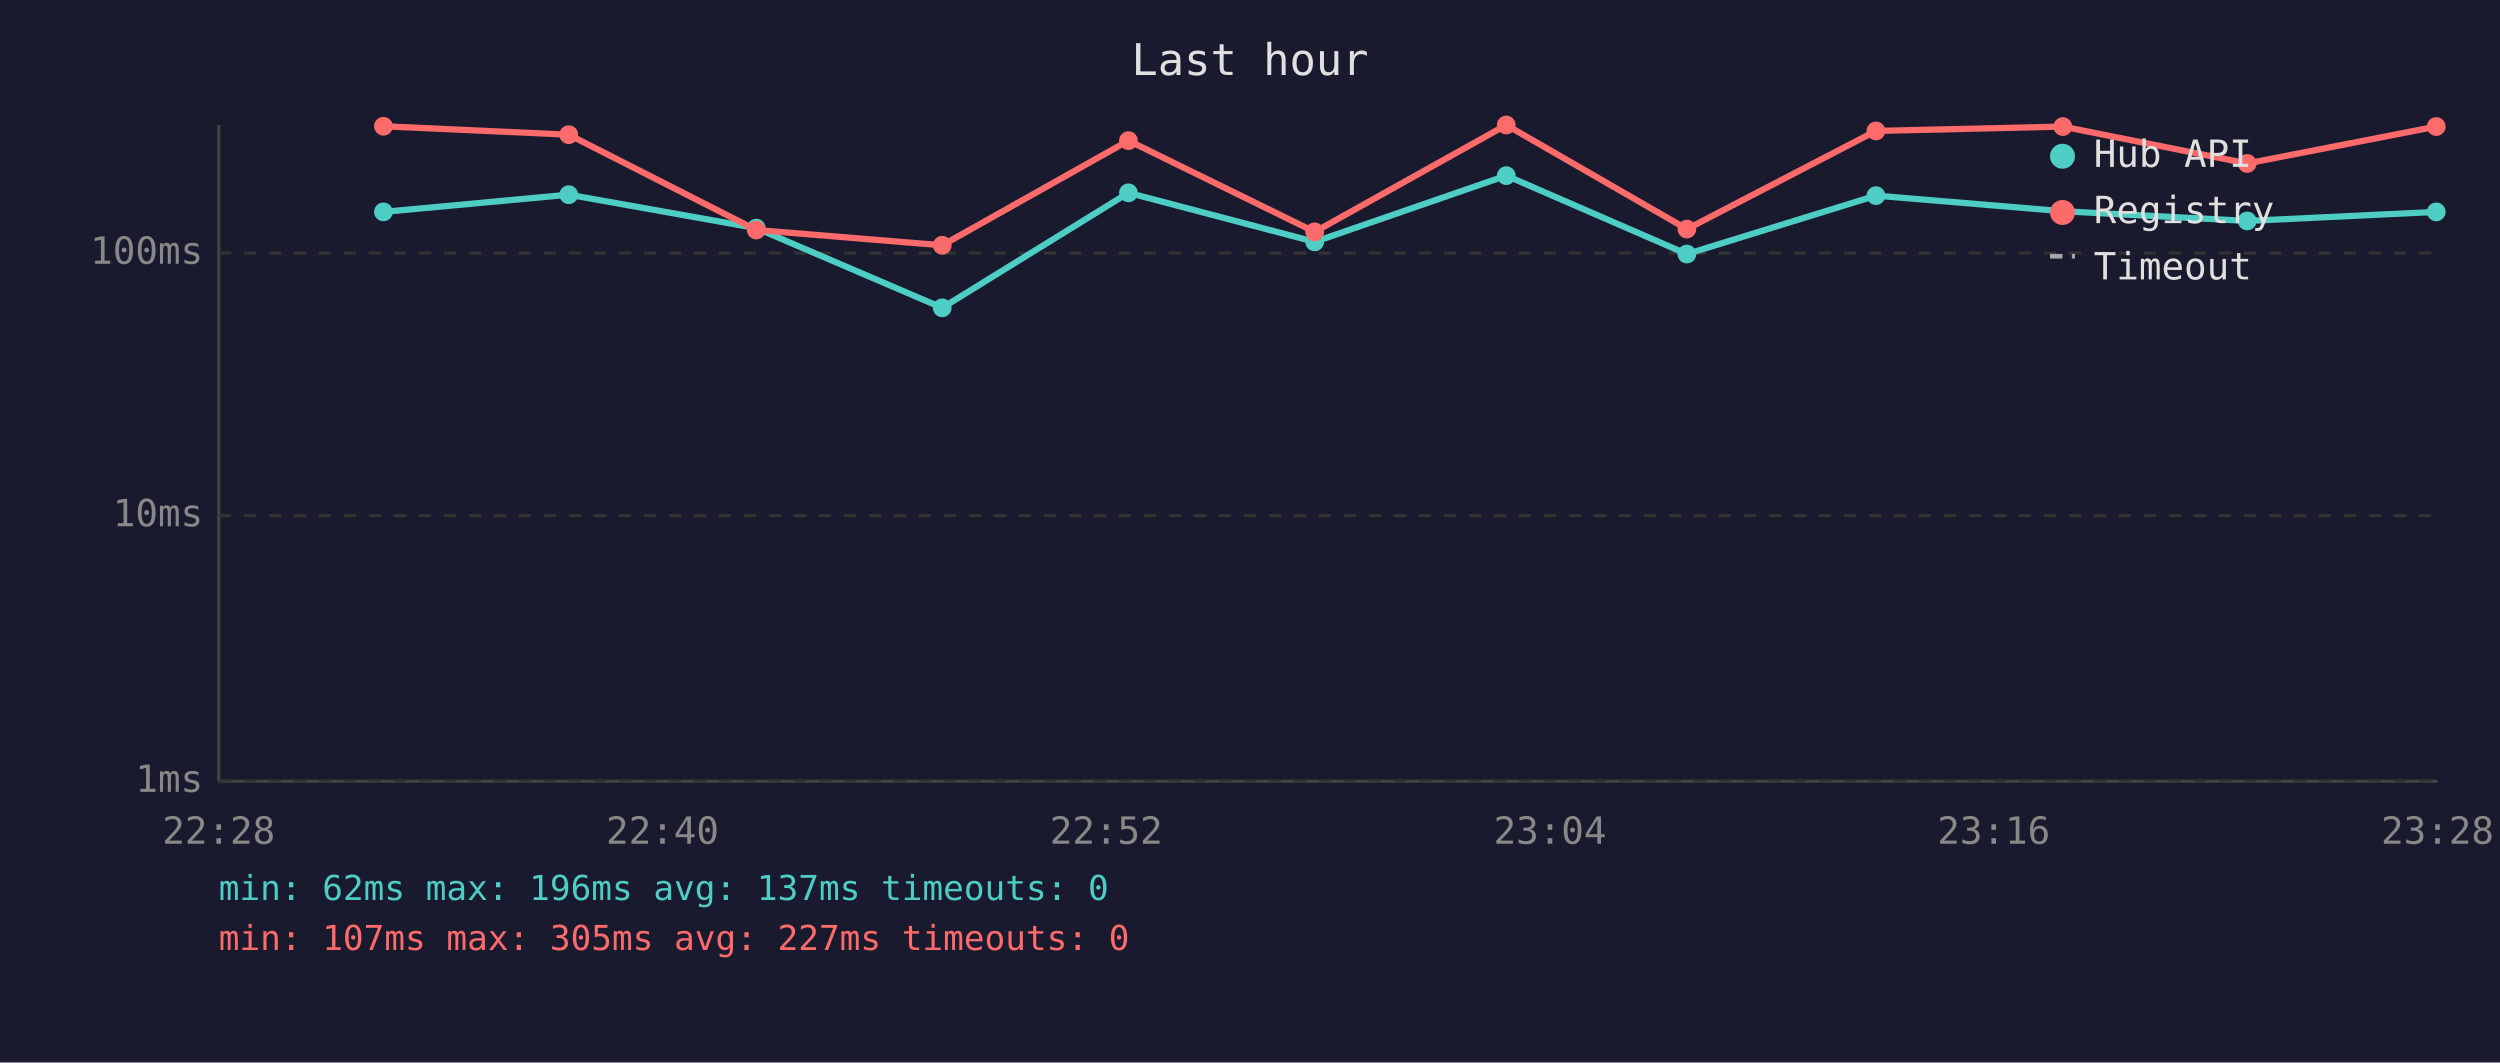
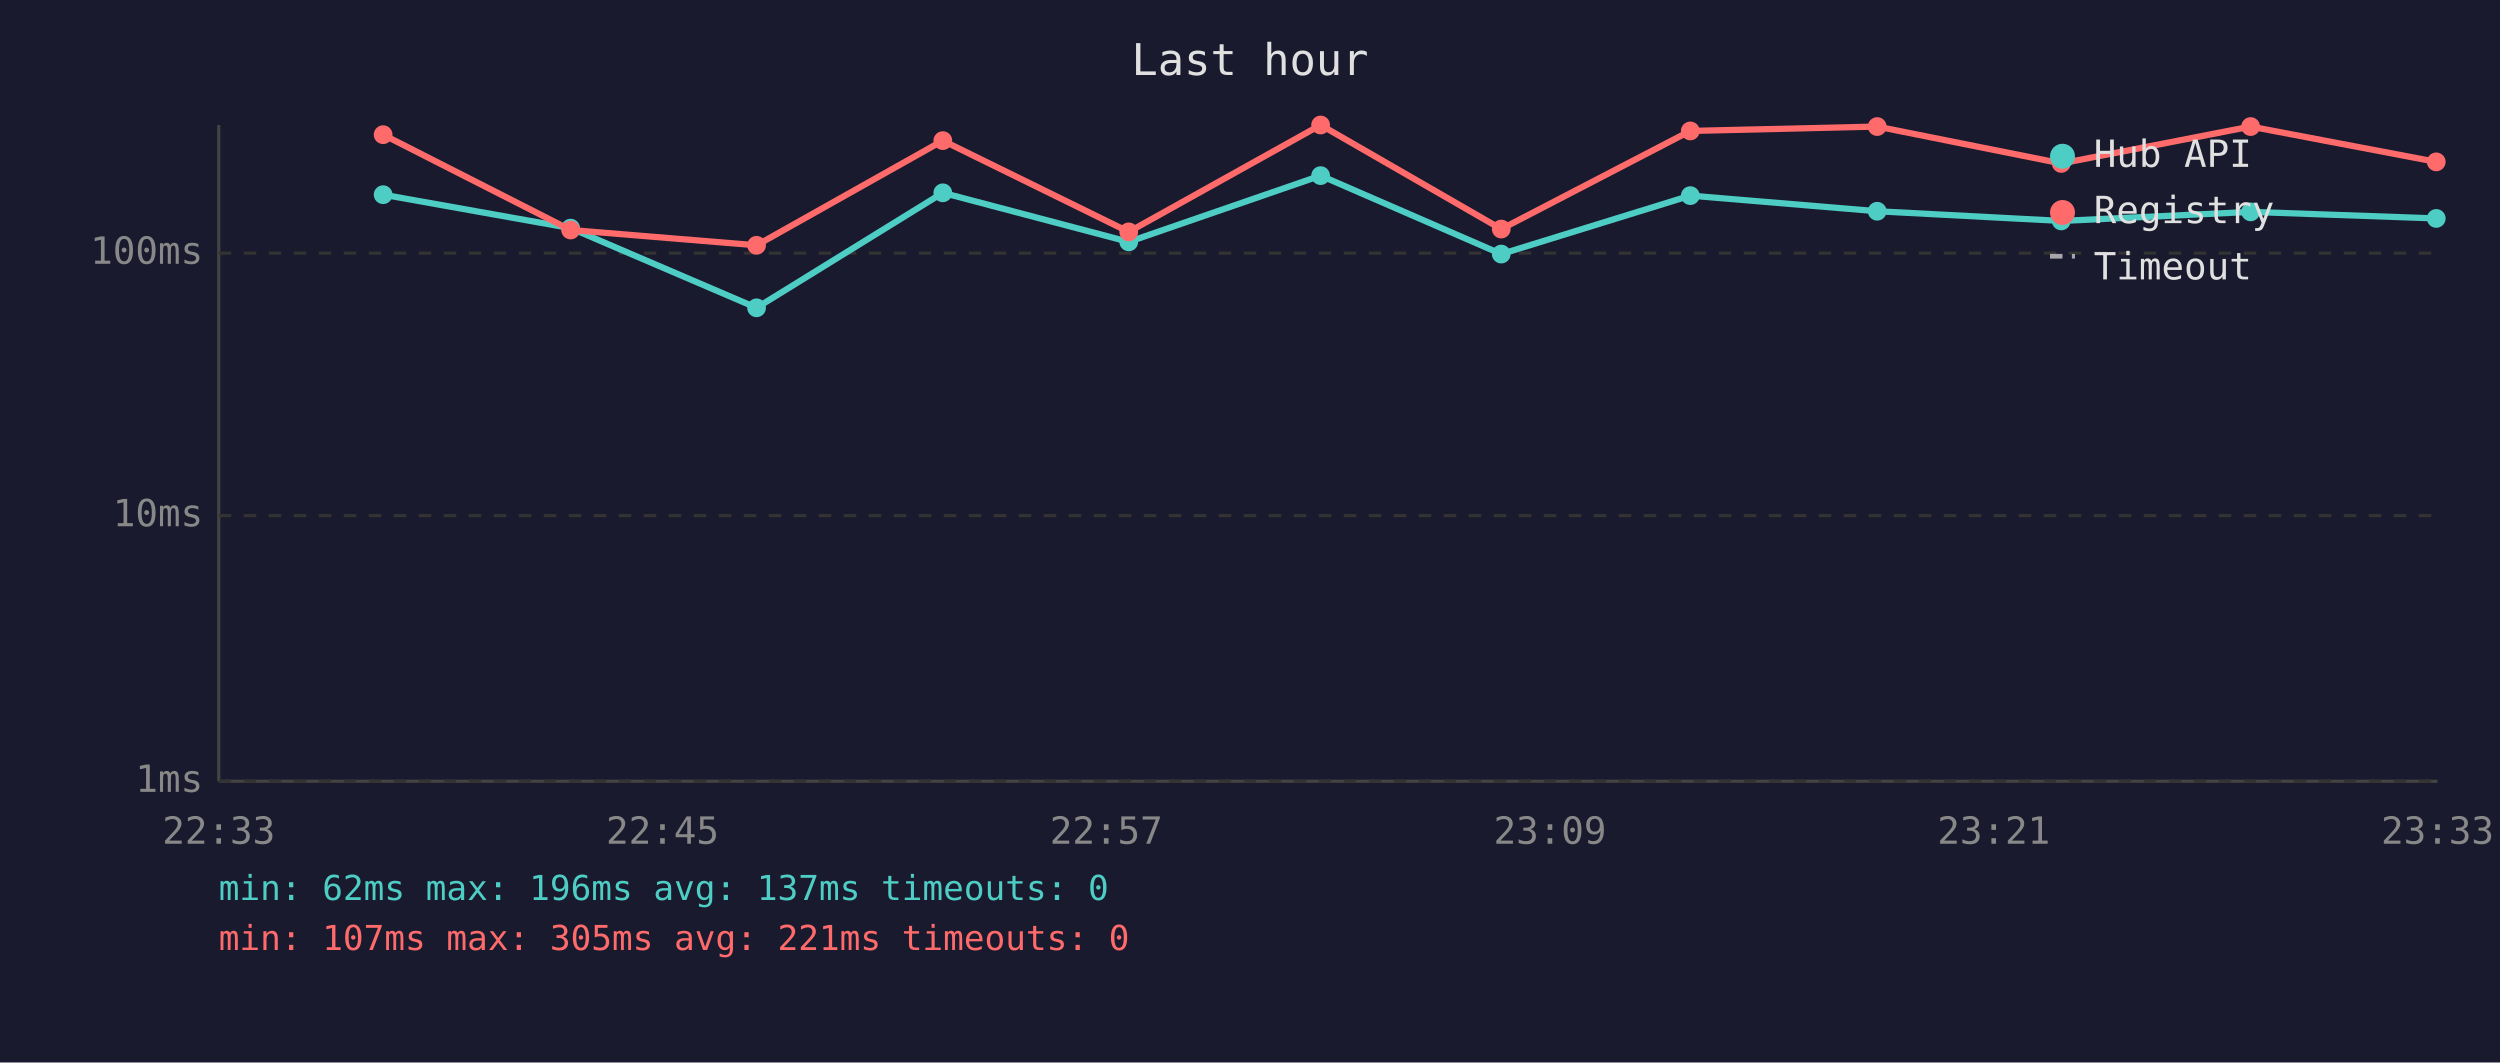
<svg xmlns="http://www.w3.org/2000/svg" viewBox="0 0 800 340" font-family="monospace" font-size="12">
  <rect width="800" height="340" fill="#1a1a2e" />
  <text x="400" y="24" fill="#e0e0e0" font-size="14" text-anchor="middle">Last hour</text>
  <line x1="70" y1="40" x2="70" y2="250" stroke="#444" stroke-width="1" />
  <line x1="70" y1="250" x2="780" y2="250" stroke="#444" stroke-width="1" />
  <line x1="70" y1="250" x2="780" y2="250" stroke="#333" stroke-width="1" stroke-dasharray="4" />
  <text x="65" y="250" fill="#888" text-anchor="end" dominant-baseline="middle">1ms</text>
  <line x1="70" y1="165" x2="780" y2="165" stroke="#333" stroke-width="1" stroke-dasharray="4" />
  <text x="65" y="165" fill="#888" text-anchor="end" dominant-baseline="middle">10ms</text>
  <line x1="70" y1="81" x2="780" y2="81" stroke="#333" stroke-width="1" stroke-dasharray="4" />
  <text x="65" y="81" fill="#888" text-anchor="end" dominant-baseline="middle">100ms</text>
-   <text x="70" y="270" fill="#888" text-anchor="middle">22:28</text>
-   <text x="212" y="270" fill="#888" text-anchor="middle">22:40</text>
-   <text x="354" y="270" fill="#888" text-anchor="middle">22:52</text>
-   <text x="496" y="270" fill="#888" text-anchor="middle">23:04</text>
-   <text x="638" y="270" fill="#888" text-anchor="middle">23:16</text>
-   <text x="780" y="270" fill="#888" text-anchor="middle">23:28</text>
-   <polyline points="122.7,67.8 182.0,62.3 242.0,73.0 301.5,98.5 361.1,61.7 420.7,77.4 482.0,56.2 539.8,81.3 600.3,62.6 660.1,67.6 719.1,70.7 779.6,67.8" fill="none" stroke="#4ecdc4" stroke-width="2" opacity="1" />
-   <circle cx="122.7" cy="67.8" r="3" fill="#4ecdc4" />
-   <circle cx="182.0" cy="62.3" r="3" fill="#4ecdc4" />
-   <circle cx="242.0" cy="73.0" r="3" fill="#4ecdc4" />
-   <circle cx="301.5" cy="98.5" r="3" fill="#4ecdc4" />
-   <circle cx="361.1" cy="61.7" r="3" fill="#4ecdc4" />
-   <circle cx="420.7" cy="77.4" r="3" fill="#4ecdc4" />
-   <circle cx="482.0" cy="56.2" r="3" fill="#4ecdc4" />
-   <circle cx="539.8" cy="81.3" r="3" fill="#4ecdc4" />
-   <circle cx="600.3" cy="62.6" r="3" fill="#4ecdc4" />
-   <circle cx="660.1" cy="67.6" r="3" fill="#4ecdc4" />
-   <circle cx="719.1" cy="70.7" r="3" fill="#4ecdc4" />
-   <circle cx="779.6" cy="67.8" r="3" fill="#4ecdc4" />
-   <polyline points="122.7,40.4 182.0,43.1 242.0,73.6 301.5,78.5 361.1,45.0 420.7,74.2 482.0,40.0 539.8,73.3 600.3,41.9 660.1,40.5 719.1,52.3 779.6,40.5" fill="none" stroke="#ff6b6b" stroke-width="2" opacity="1" />
-   <circle cx="122.7" cy="40.4" r="3" fill="#ff6b6b" />
-   <circle cx="182.0" cy="43.1" r="3" fill="#ff6b6b" />
-   <circle cx="242.0" cy="73.6" r="3" fill="#ff6b6b" />
-   <circle cx="301.5" cy="78.5" r="3" fill="#ff6b6b" />
-   <circle cx="361.1" cy="45.0" r="3" fill="#ff6b6b" />
-   <circle cx="420.7" cy="74.2" r="3" fill="#ff6b6b" />
-   <circle cx="482.0" cy="40.0" r="3" fill="#ff6b6b" />
-   <circle cx="539.8" cy="73.3" r="3" fill="#ff6b6b" />
-   <circle cx="600.3" cy="41.9" r="3" fill="#ff6b6b" />
-   <circle cx="660.1" cy="40.5" r="3" fill="#ff6b6b" />
-   <circle cx="719.1" cy="52.3" r="3" fill="#ff6b6b" />
-   <circle cx="779.6" cy="40.5" r="3" fill="#ff6b6b" />
+   <text x="70" y="270" fill="#888" text-anchor="middle">22:33</text>
+   <text x="212" y="270" fill="#888" text-anchor="middle">22:45</text>
+   <text x="354" y="270" fill="#888" text-anchor="middle">22:57</text>
+   <text x="496" y="270" fill="#888" text-anchor="middle">23:09</text>
+   <text x="638" y="270" fill="#888" text-anchor="middle">23:21</text>
+   <text x="780" y="270" fill="#888" text-anchor="middle">23:33</text>
+   <polyline points="122.6,62.3 182.6,73.0 242.1,98.5 301.7,61.7 361.2,77.4 422.6,56.2 480.4,81.3 540.9,62.6 600.7,67.6 659.6,70.7 720.2,67.8 779.6,69.9" fill="none" stroke="#4ecdc4" stroke-width="2" opacity="1" />
+   <circle cx="122.6" cy="62.3" r="3" fill="#4ecdc4" />
+   <circle cx="182.6" cy="73.0" r="3" fill="#4ecdc4" />
+   <circle cx="242.1" cy="98.5" r="3" fill="#4ecdc4" />
+   <circle cx="301.7" cy="61.7" r="3" fill="#4ecdc4" />
+   <circle cx="361.2" cy="77.4" r="3" fill="#4ecdc4" />
+   <circle cx="422.6" cy="56.2" r="3" fill="#4ecdc4" />
+   <circle cx="480.4" cy="81.3" r="3" fill="#4ecdc4" />
+   <circle cx="540.9" cy="62.6" r="3" fill="#4ecdc4" />
+   <circle cx="600.7" cy="67.6" r="3" fill="#4ecdc4" />
+   <circle cx="659.6" cy="70.7" r="3" fill="#4ecdc4" />
+   <circle cx="720.2" cy="67.8" r="3" fill="#4ecdc4" />
+   <circle cx="779.6" cy="69.9" r="3" fill="#4ecdc4" />
+   <polyline points="122.6,43.1 182.6,73.6 242.1,78.5 301.7,45.0 361.2,74.2 422.6,40.0 480.4,73.3 540.9,41.9 600.7,40.5 659.6,52.3 720.2,40.5 779.6,51.8" fill="none" stroke="#ff6b6b" stroke-width="2" opacity="1" />
+   <circle cx="122.6" cy="43.1" r="3" fill="#ff6b6b" />
+   <circle cx="182.6" cy="73.6" r="3" fill="#ff6b6b" />
+   <circle cx="242.1" cy="78.5" r="3" fill="#ff6b6b" />
+   <circle cx="301.7" cy="45.0" r="3" fill="#ff6b6b" />
+   <circle cx="361.2" cy="74.2" r="3" fill="#ff6b6b" />
+   <circle cx="422.6" cy="40.0" r="3" fill="#ff6b6b" />
+   <circle cx="480.4" cy="73.3" r="3" fill="#ff6b6b" />
+   <circle cx="540.9" cy="41.9" r="3" fill="#ff6b6b" />
+   <circle cx="600.7" cy="40.5" r="3" fill="#ff6b6b" />
+   <circle cx="659.6" cy="52.3" r="3" fill="#ff6b6b" />
+   <circle cx="720.2" cy="40.5" r="3" fill="#ff6b6b" />
+   <circle cx="779.6" cy="51.8" r="3" fill="#ff6b6b" />
  <circle cx="660" cy="50" r="4" fill="#4ecdc4" />
  <text x="670" y="50" fill="#e0e0e0" dominant-baseline="middle">Hub API</text>
  <circle cx="660" cy="68" r="4" fill="#ff6b6b" />
  <text x="670" y="68" fill="#e0e0e0" dominant-baseline="middle">Registry</text>
  <line x1="656" y1="82" x2="664" y2="82" stroke="#e0e0e0" stroke-width="1.5" stroke-dasharray="4,3" opacity="0.7" />
  <text x="670" y="86" fill="#e0e0e0" dominant-baseline="middle">Timeout</text>
  <text x="70" y="288" fill="#4ecdc4" font-size="11">min: 62ms  max: 196ms  avg: 137ms  timeouts: 0</text>
-   <text x="70" y="304" fill="#ff6b6b" font-size="11">min: 107ms  max: 305ms  avg: 227ms  timeouts: 0</text>
+   <text x="70" y="304" fill="#ff6b6b" font-size="11">min: 107ms  max: 305ms  avg: 221ms  timeouts: 0</text>
</svg>
